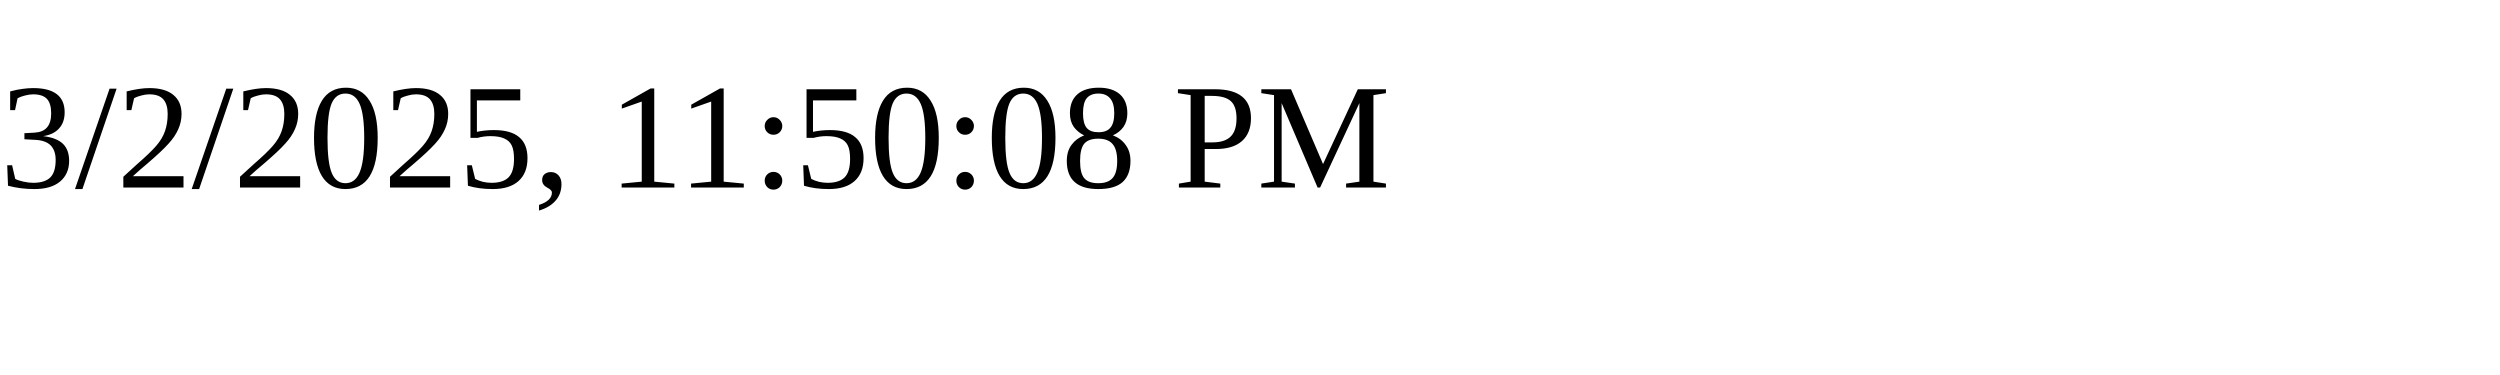
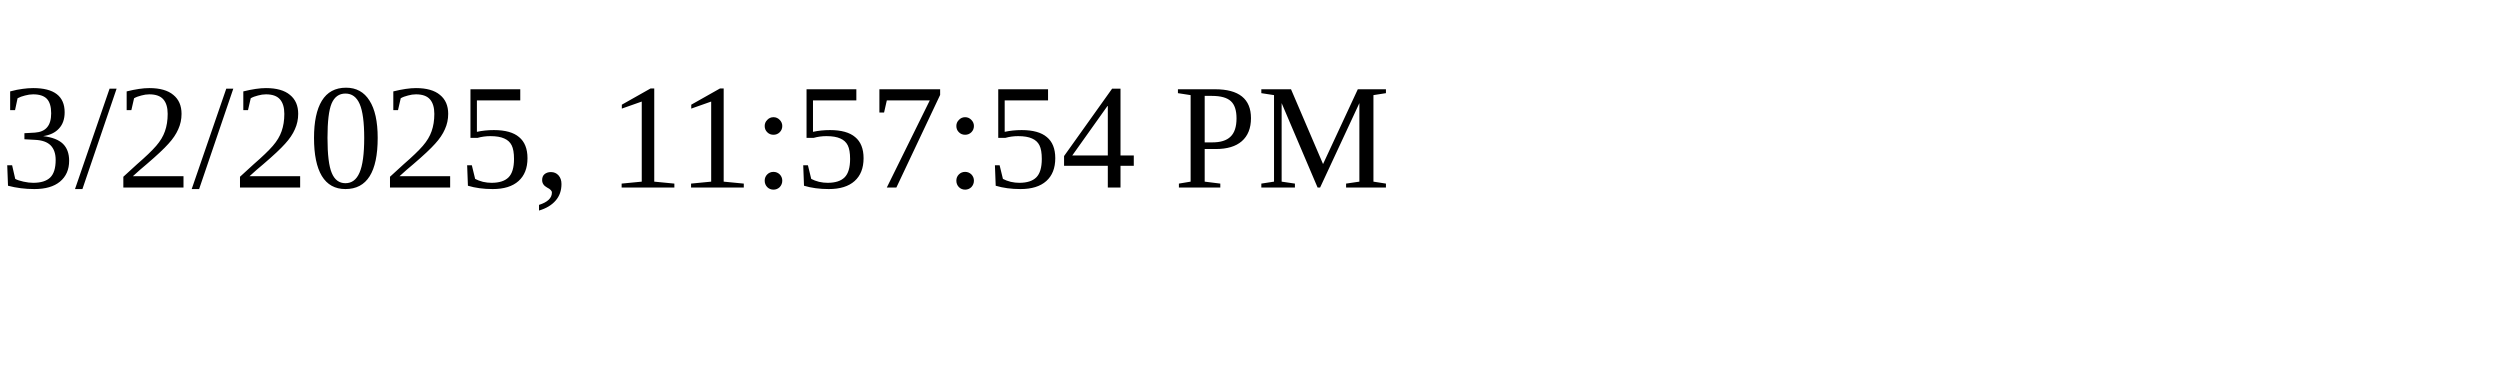
<svg xmlns="http://www.w3.org/2000/svg" height="30" width="200">
-   <text x="0" y="15">3/2/2025, 11:50:08 PM</text>
+   <text x="0" y="15">3/2/2025, 11:57:54 PM</text>
</svg>
